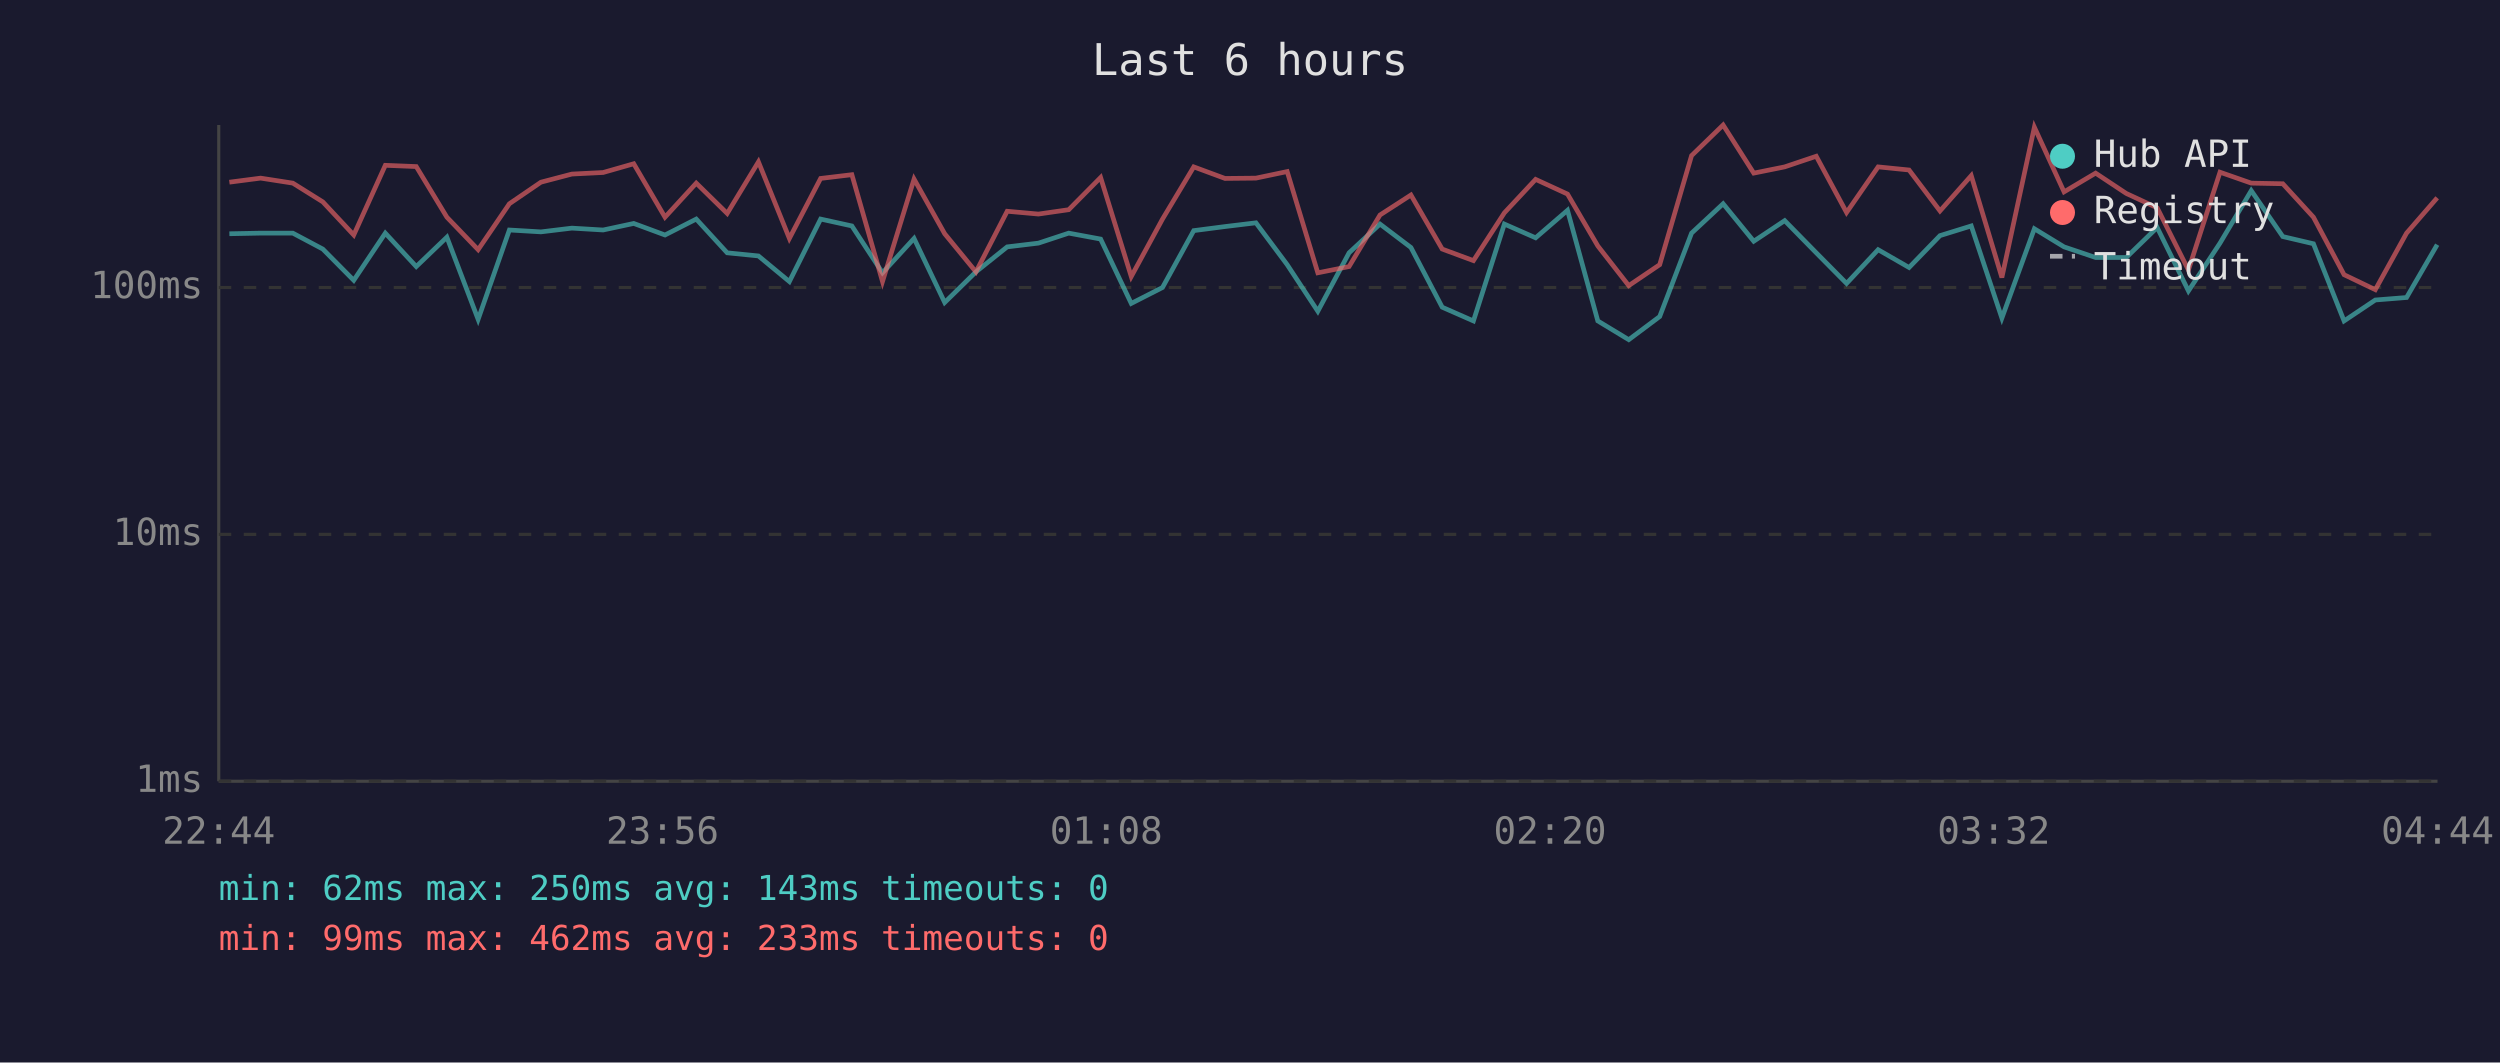
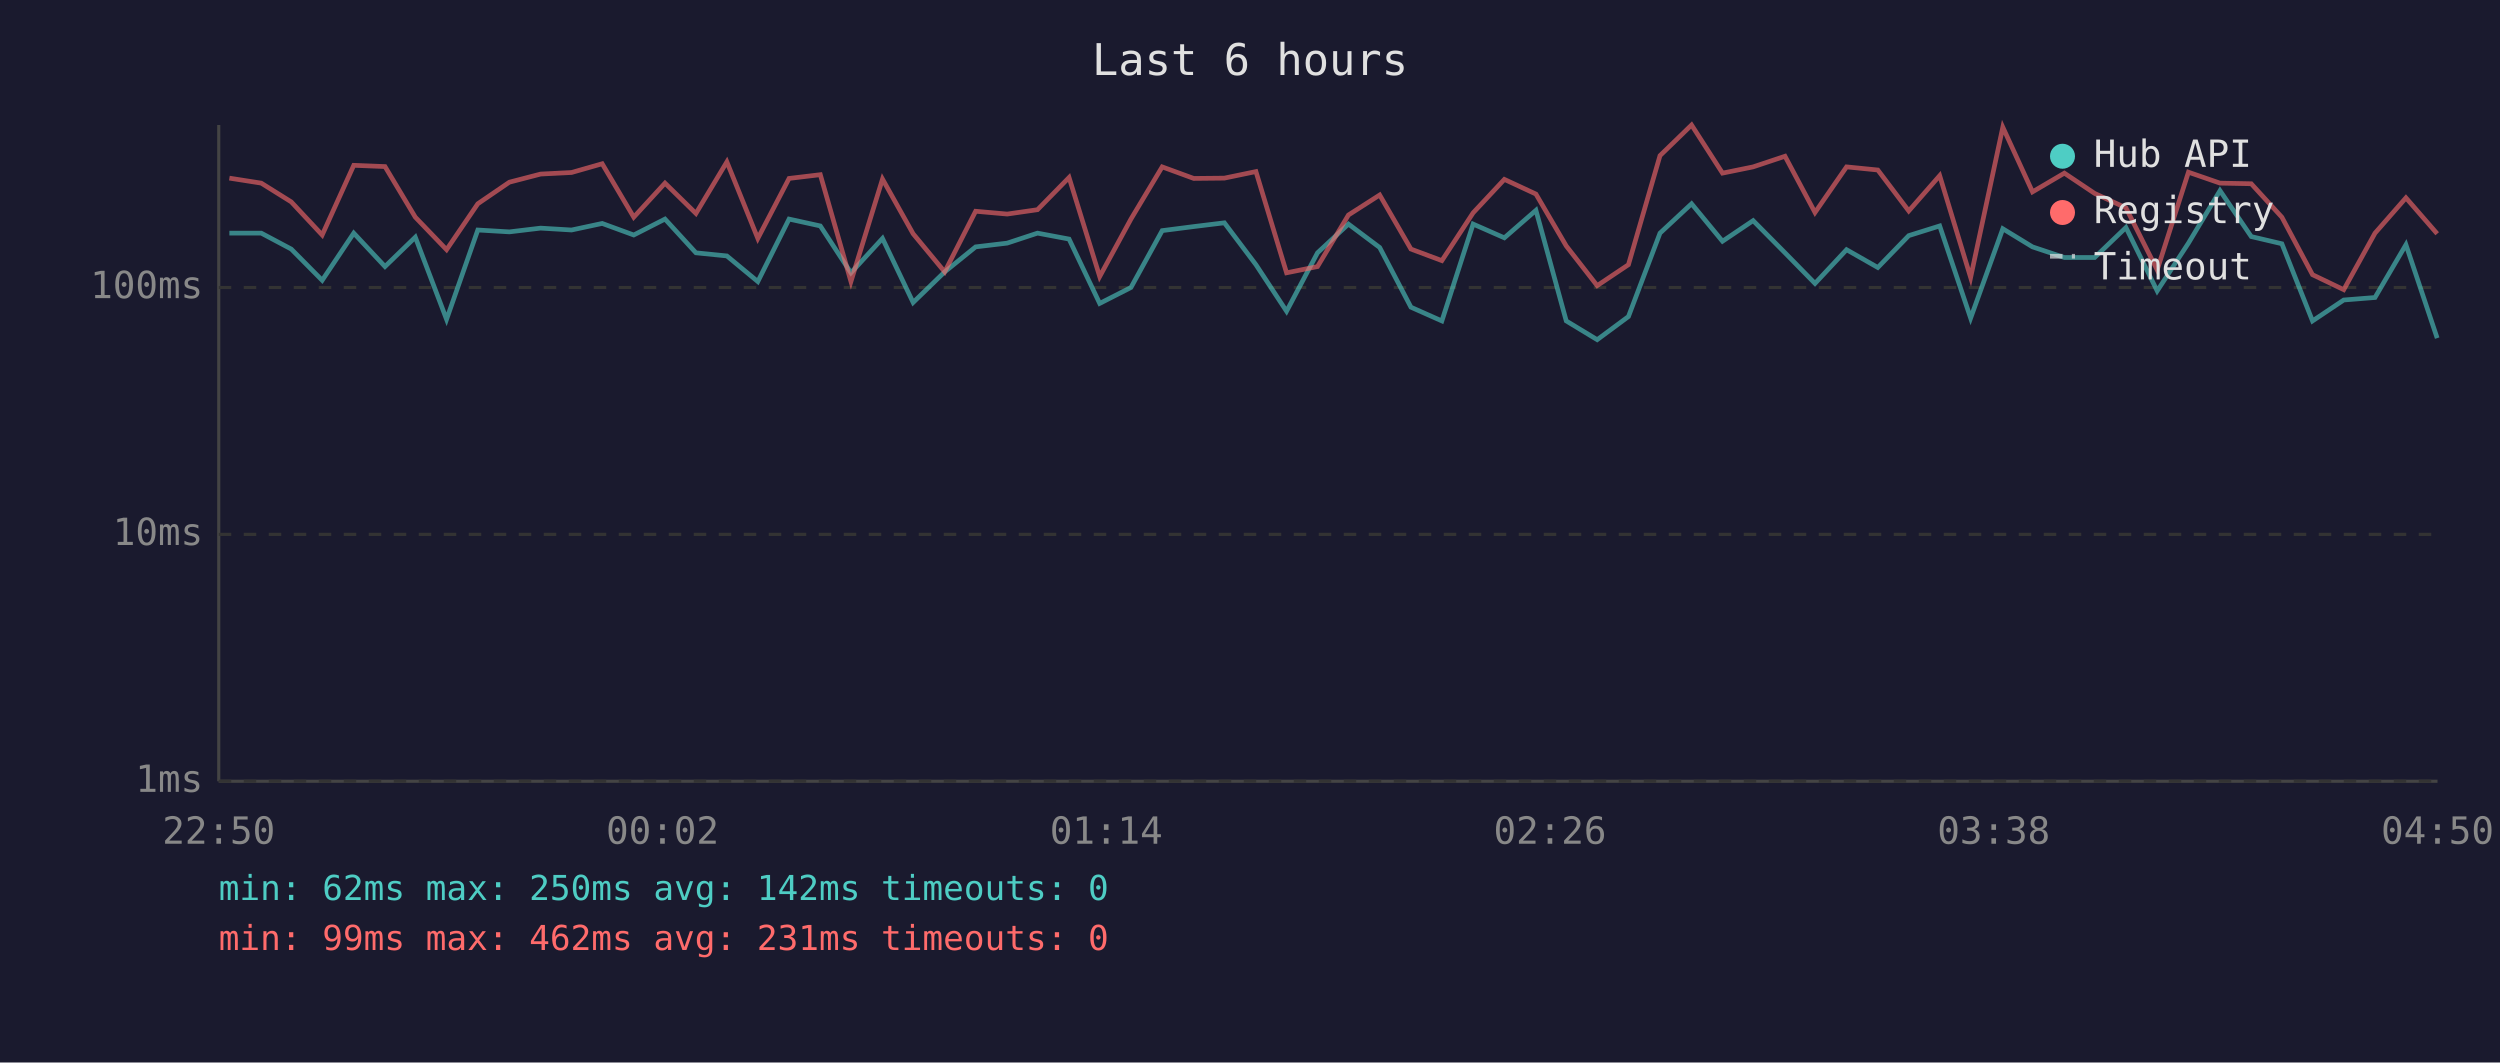
<svg xmlns="http://www.w3.org/2000/svg" viewBox="0 0 800 340" font-family="monospace" font-size="12">
  <rect width="800" height="340" fill="#1a1a2e" />
  <text x="400" y="24" fill="#e0e0e0" font-size="14" text-anchor="middle">Last 6 hours</text>
  <line x1="70" y1="40" x2="70" y2="250" stroke="#444" stroke-width="1" />
  <line x1="70" y1="250" x2="780" y2="250" stroke="#444" stroke-width="1" />
  <line x1="70" y1="250" x2="780" y2="250" stroke="#333" stroke-width="1" stroke-dasharray="4" />
  <text x="65" y="250" fill="#888" text-anchor="end" dominant-baseline="middle">1ms</text>
  <line x1="70" y1="171" x2="780" y2="171" stroke="#333" stroke-width="1" stroke-dasharray="4" />
  <text x="65" y="171" fill="#888" text-anchor="end" dominant-baseline="middle">10ms</text>
  <line x1="70" y1="92" x2="780" y2="92" stroke="#333" stroke-width="1" stroke-dasharray="4" />
  <text x="65" y="92" fill="#888" text-anchor="end" dominant-baseline="middle">100ms</text>
-   <text x="70" y="270" fill="#888" text-anchor="middle">22:44</text>
-   <text x="212" y="270" fill="#888" text-anchor="middle">23:56</text>
-   <text x="354" y="270" fill="#888" text-anchor="middle">01:08</text>
-   <text x="496" y="270" fill="#888" text-anchor="middle">02:20</text>
-   <text x="638" y="270" fill="#888" text-anchor="middle">03:32</text>
-   <text x="780" y="270" fill="#888" text-anchor="middle">04:44</text>
-   <polyline points="73.4,74.8 83.4,74.6 93.7,74.6 103.3,79.7 113.2,89.7 123.3,74.6 133.2,85.3 143.0,75.9 153.0,102.2 163.0,73.6 173.1,74.2 183.0,73.0 193.0,73.6 202.8,71.5 212.8,75.2 222.8,70.1 232.7,80.9 242.7,81.9 252.6,90.1 262.6,70.1 272.6,72.3 282.4,87.3 292.5,76.3 302.3,96.8 312.3,87.0 322.3,79.0 332.3,77.8 342.0,74.6 352.2,76.5 362.0,97.1 372.0,92.0 382.0,73.8 392.0,72.5 401.9,71.3 411.9,84.7 421.7,99.6 431.7,80.9 441.6,71.7 451.5,79.2 461.5,98.3 471.5,102.7 481.4,71.7 491.4,76.1 501.6,67.3 511.3,102.7 521.2,108.7 531.1,101.3 541.3,74.6 551.4,65.2 561.2,77.2 571.1,70.6 581.2,80.9 590.9,90.7 601.0,79.9 610.9,85.6 620.8,75.4 630.8,72.3 640.6,101.8 651.0,73.2 660.5,79.0 670.6,82.4 680.4,82.4 690.3,72.8 700.3,93.1 710.4,77.8 720.4,61.0 730.5,75.7 740.3,78.0 750.1,102.7 760.1,96.0 770.1,95.2 779.9,78.3" fill="none" stroke="#4ecdc4" stroke-width="1.5" opacity="0.6" />
-   <polyline points="73.4,58.3 83.4,57.0 93.7,58.6 103.3,64.6 113.2,75.2 123.3,52.9 133.2,53.3 143.0,69.5 153.0,79.9 163.0,65.2 173.1,58.3 183.0,55.7 193.0,55.2 202.8,52.4 212.8,69.5 222.8,58.6 232.7,68.3 242.7,51.8 252.6,76.3 262.6,57.1 272.6,55.9 282.4,90.1 292.5,57.3 302.3,74.8 312.3,87.0 322.3,67.6 332.3,68.5 342.0,67.1 352.2,56.8 362.0,88.5 372.0,70.1 382.0,53.4 392.0,57.1 401.9,57.0 411.9,54.9 421.7,87.3 431.7,85.3 441.6,68.8 451.5,62.4 461.5,79.7 471.5,83.4 481.4,68.1 491.4,57.4 501.6,62.1 511.3,78.7 521.2,91.4 531.1,84.7 541.3,49.8 551.4,40.0 561.2,55.4 571.1,53.4 581.2,50.0 590.9,68.0 601.0,53.4 610.9,54.4 620.8,67.5 630.8,56.2 640.6,88.8 651.0,40.7 660.5,61.4 670.6,55.4 680.4,61.9 690.3,66.5 700.3,86.4 710.4,55.1 720.4,58.6 730.5,58.8 740.3,69.5 750.1,87.9 760.1,92.7 770.1,74.6 779.9,63.3" fill="none" stroke="#ff6b6b" stroke-width="1.5" opacity="0.6" />
+   <text x="70" y="270" fill="#888" text-anchor="middle">22:50</text>
+   <text x="212" y="270" fill="#888" text-anchor="middle">00:02</text>
+   <text x="354" y="270" fill="#888" text-anchor="middle">01:14</text>
+   <text x="496" y="270" fill="#888" text-anchor="middle">02:26</text>
+   <text x="638" y="270" fill="#888" text-anchor="middle">03:38</text>
+   <text x="780" y="270" fill="#888" text-anchor="middle">04:50</text>
+   <polyline points="73.4,74.6 83.6,74.6 93.2,79.7 103.1,89.7 113.2,74.6 123.2,85.3 132.9,75.9 142.9,102.2 152.9,73.6 163.0,74.2 173.0,73.0 182.9,73.6 192.7,71.5 202.8,75.2 212.8,70.1 222.7,80.9 232.6,81.9 242.5,90.1 252.5,70.1 262.5,72.3 272.3,87.3 282.4,76.3 292.2,96.8 302.3,87.0 312.2,79.0 322.3,77.8 332.0,74.6 342.1,76.5 351.9,97.1 361.9,92.0 371.9,73.8 382.0,72.5 391.8,71.3 401.9,84.7 411.7,99.6 421.6,80.9 431.5,71.7 441.5,79.2 451.5,98.3 461.4,102.7 471.4,71.7 481.4,76.1 491.5,67.3 501.2,102.7 511.1,108.7 521.1,101.3 531.2,74.6 541.3,65.2 551.2,77.2 561.0,70.6 571.2,80.9 580.8,90.7 590.9,79.9 600.9,85.6 610.8,75.4 620.7,72.3 630.6,101.8 640.9,73.2 650.4,79.0 660.6,82.4 670.3,82.4 680.3,72.8 690.3,93.1 700.3,77.8 710.4,61.0 720.4,75.7 730.2,78.0 740.0,102.7 750.0,96.0 760.0,95.2 769.9,78.3 779.9,108.2" fill="none" stroke="#4ecdc4" stroke-width="1.5" opacity="0.6" />
+   <polyline points="73.4,57.0 83.6,58.6 93.2,64.6 103.1,75.2 113.2,52.9 123.2,53.3 132.9,69.5 142.9,79.9 152.9,65.2 163.0,58.3 173.0,55.7 182.9,55.2 192.7,52.4 202.8,69.5 212.8,58.6 222.7,68.3 232.6,51.8 242.5,76.3 252.5,57.1 262.5,55.9 272.3,90.1 282.4,57.3 292.2,74.8 302.3,87.0 312.2,67.6 322.3,68.5 332.0,67.1 342.1,56.8 351.9,88.5 361.9,70.1 371.9,53.4 382.0,57.1 391.8,57.0 401.9,54.9 411.7,87.3 421.6,85.3 431.5,68.8 441.5,62.4 451.5,79.7 461.4,83.4 471.4,68.1 481.4,57.4 491.5,62.1 501.2,78.7 511.1,91.4 521.1,84.7 531.2,49.8 541.3,40.0 551.2,55.4 561.0,53.4 571.2,50.0 580.8,68.0 590.9,53.4 600.9,54.4 610.8,67.5 620.7,56.2 630.6,88.8 640.9,40.7 650.4,61.4 660.6,55.4 670.3,61.9 680.3,66.5 690.3,86.4 700.3,55.1 710.4,58.6 720.4,58.8 730.2,69.5 740.0,87.9 750.0,92.7 760.0,74.6 769.9,63.3 779.9,74.8" fill="none" stroke="#ff6b6b" stroke-width="1.5" opacity="0.6" />
  <circle cx="660" cy="50" r="4" fill="#4ecdc4" />
  <text x="670" y="50" fill="#e0e0e0" dominant-baseline="middle">Hub API</text>
  <circle cx="660" cy="68" r="4" fill="#ff6b6b" />
  <text x="670" y="68" fill="#e0e0e0" dominant-baseline="middle">Registry</text>
  <line x1="656" y1="82" x2="664" y2="82" stroke="#e0e0e0" stroke-width="1.5" stroke-dasharray="4,3" opacity="0.7" />
  <text x="670" y="86" fill="#e0e0e0" dominant-baseline="middle">Timeout</text>
-   <text x="70" y="288" fill="#4ecdc4" font-size="11">min: 62ms  max: 250ms  avg: 143ms  timeouts: 0</text>
-   <text x="70" y="304" fill="#ff6b6b" font-size="11">min: 99ms  max: 462ms  avg: 233ms  timeouts: 0</text>
+   <text x="70" y="288" fill="#4ecdc4" font-size="11">min: 62ms  max: 250ms  avg: 142ms  timeouts: 0</text>
+   <text x="70" y="304" fill="#ff6b6b" font-size="11">min: 99ms  max: 462ms  avg: 231ms  timeouts: 0</text>
</svg>
